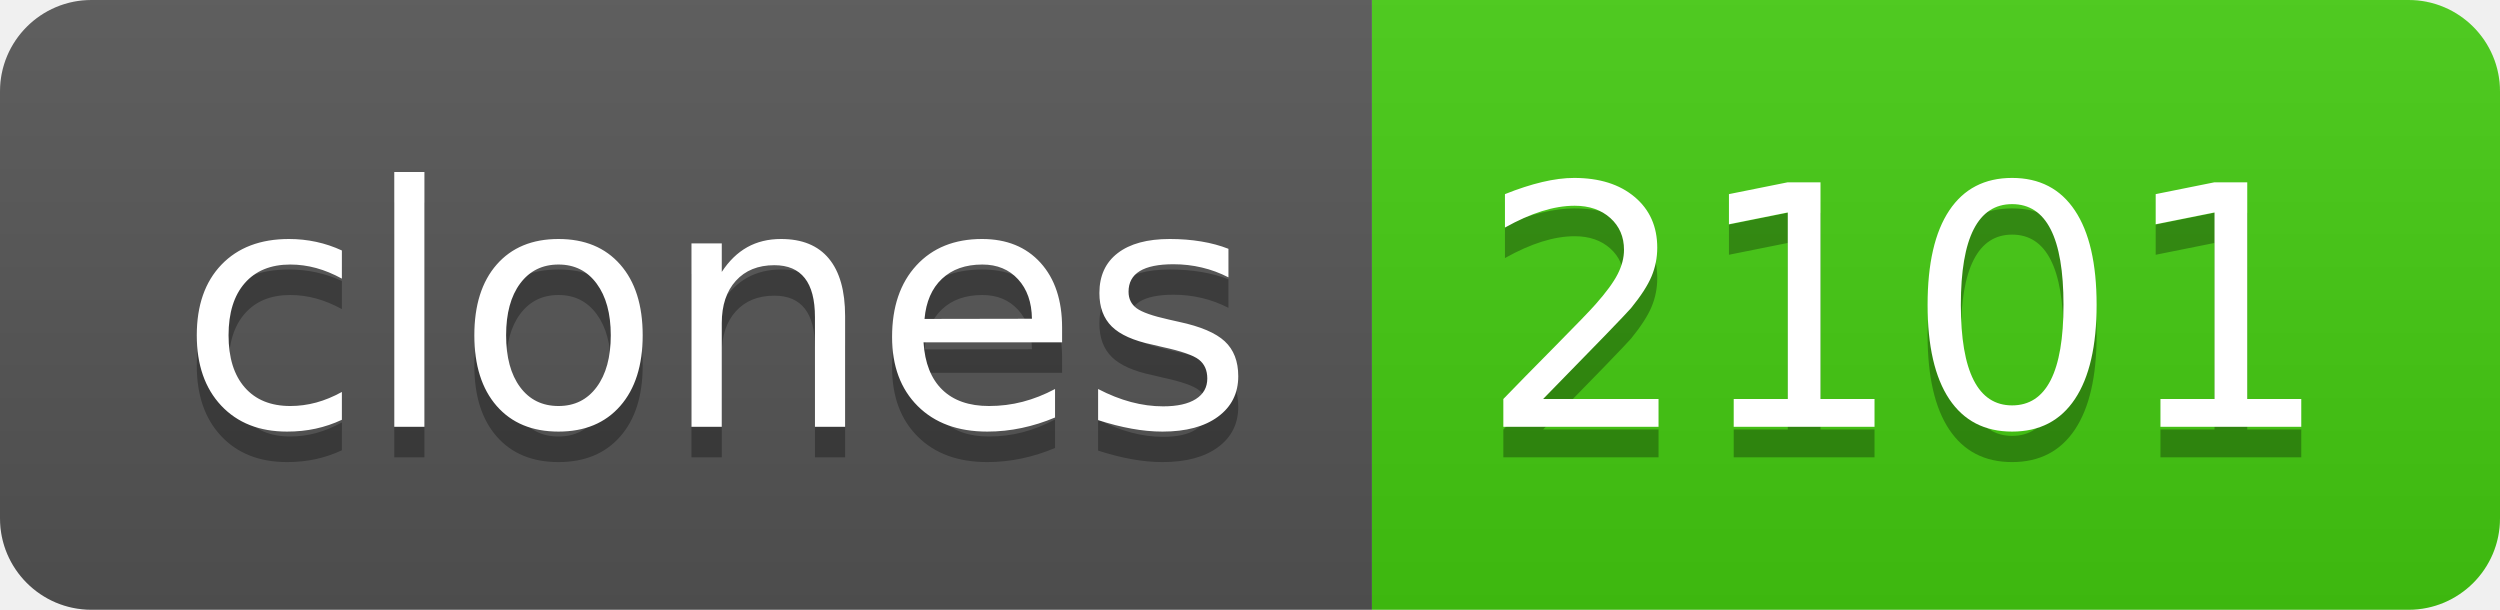
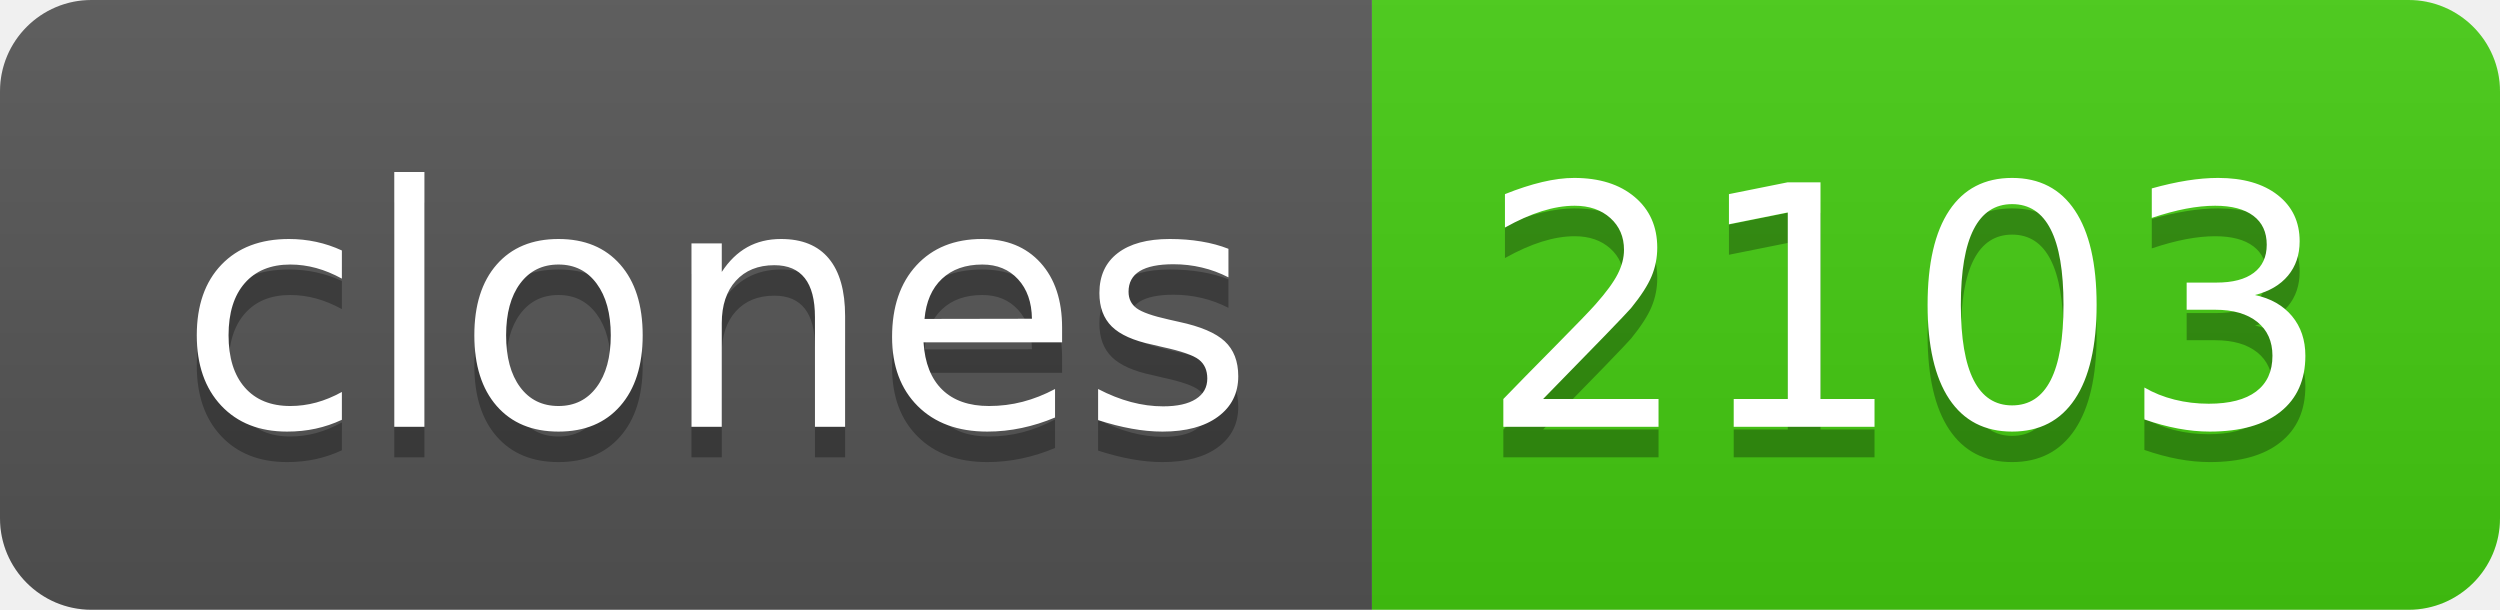
- <svg xmlns="http://www.w3.org/2000/svg" width="82" height="20" role="img" aria-label="clones: 2101">
+ <svg xmlns="http://www.w3.org/2000/svg" width="82" height="20" role="img" aria-label="clones: 2103">
  <linearGradient id="s" x2="0" y2="100%">
    <stop offset="0" stop-color="#bbb" stop-opacity=".1" />
    <stop offset="1" stop-opacity=".1" />
  </linearGradient>
  <clipPath id="r">
    <rect width="82" height="20" rx="3" fill="#fff" />
  </clipPath>
  <g clip-path="url(#r)">
    <rect width="45" height="20" fill="#555" />
    <rect x="45" width="37" height="20" fill="#4c1" />
    <rect width="82" height="20" fill="url(#s)" />
  </g>
  <g fill="#fff" text-anchor="middle" font-family="Verdana,Geneva,DejaVu Sans,sans-serif" text-rendering="geometricPrecision" font-size="110">
    <text aria-hidden="true" x="235" y="150" fill="#010101" fill-opacity=".3" transform="scale(.1)" textLength="350">clones</text>
    <text x="235" y="140" transform="scale(.1)" fill="#fff" textLength="350">clones</text>
-     <text aria-hidden="true" x="625" y="150" fill="#010101" fill-opacity=".3" transform="scale(.1)" textLength="270">2101</text>
-     <text x="625" y="140" transform="scale(.1)" fill="#fff" textLength="270">2101</text>
+     <text aria-hidden="true" x="625" y="150" fill="#010101" fill-opacity=".3" transform="scale(.1)" textLength="270">2103</text>
+     <text x="625" y="140" transform="scale(.1)" fill="#fff" textLength="270">2103</text>
  </g>
</svg>
